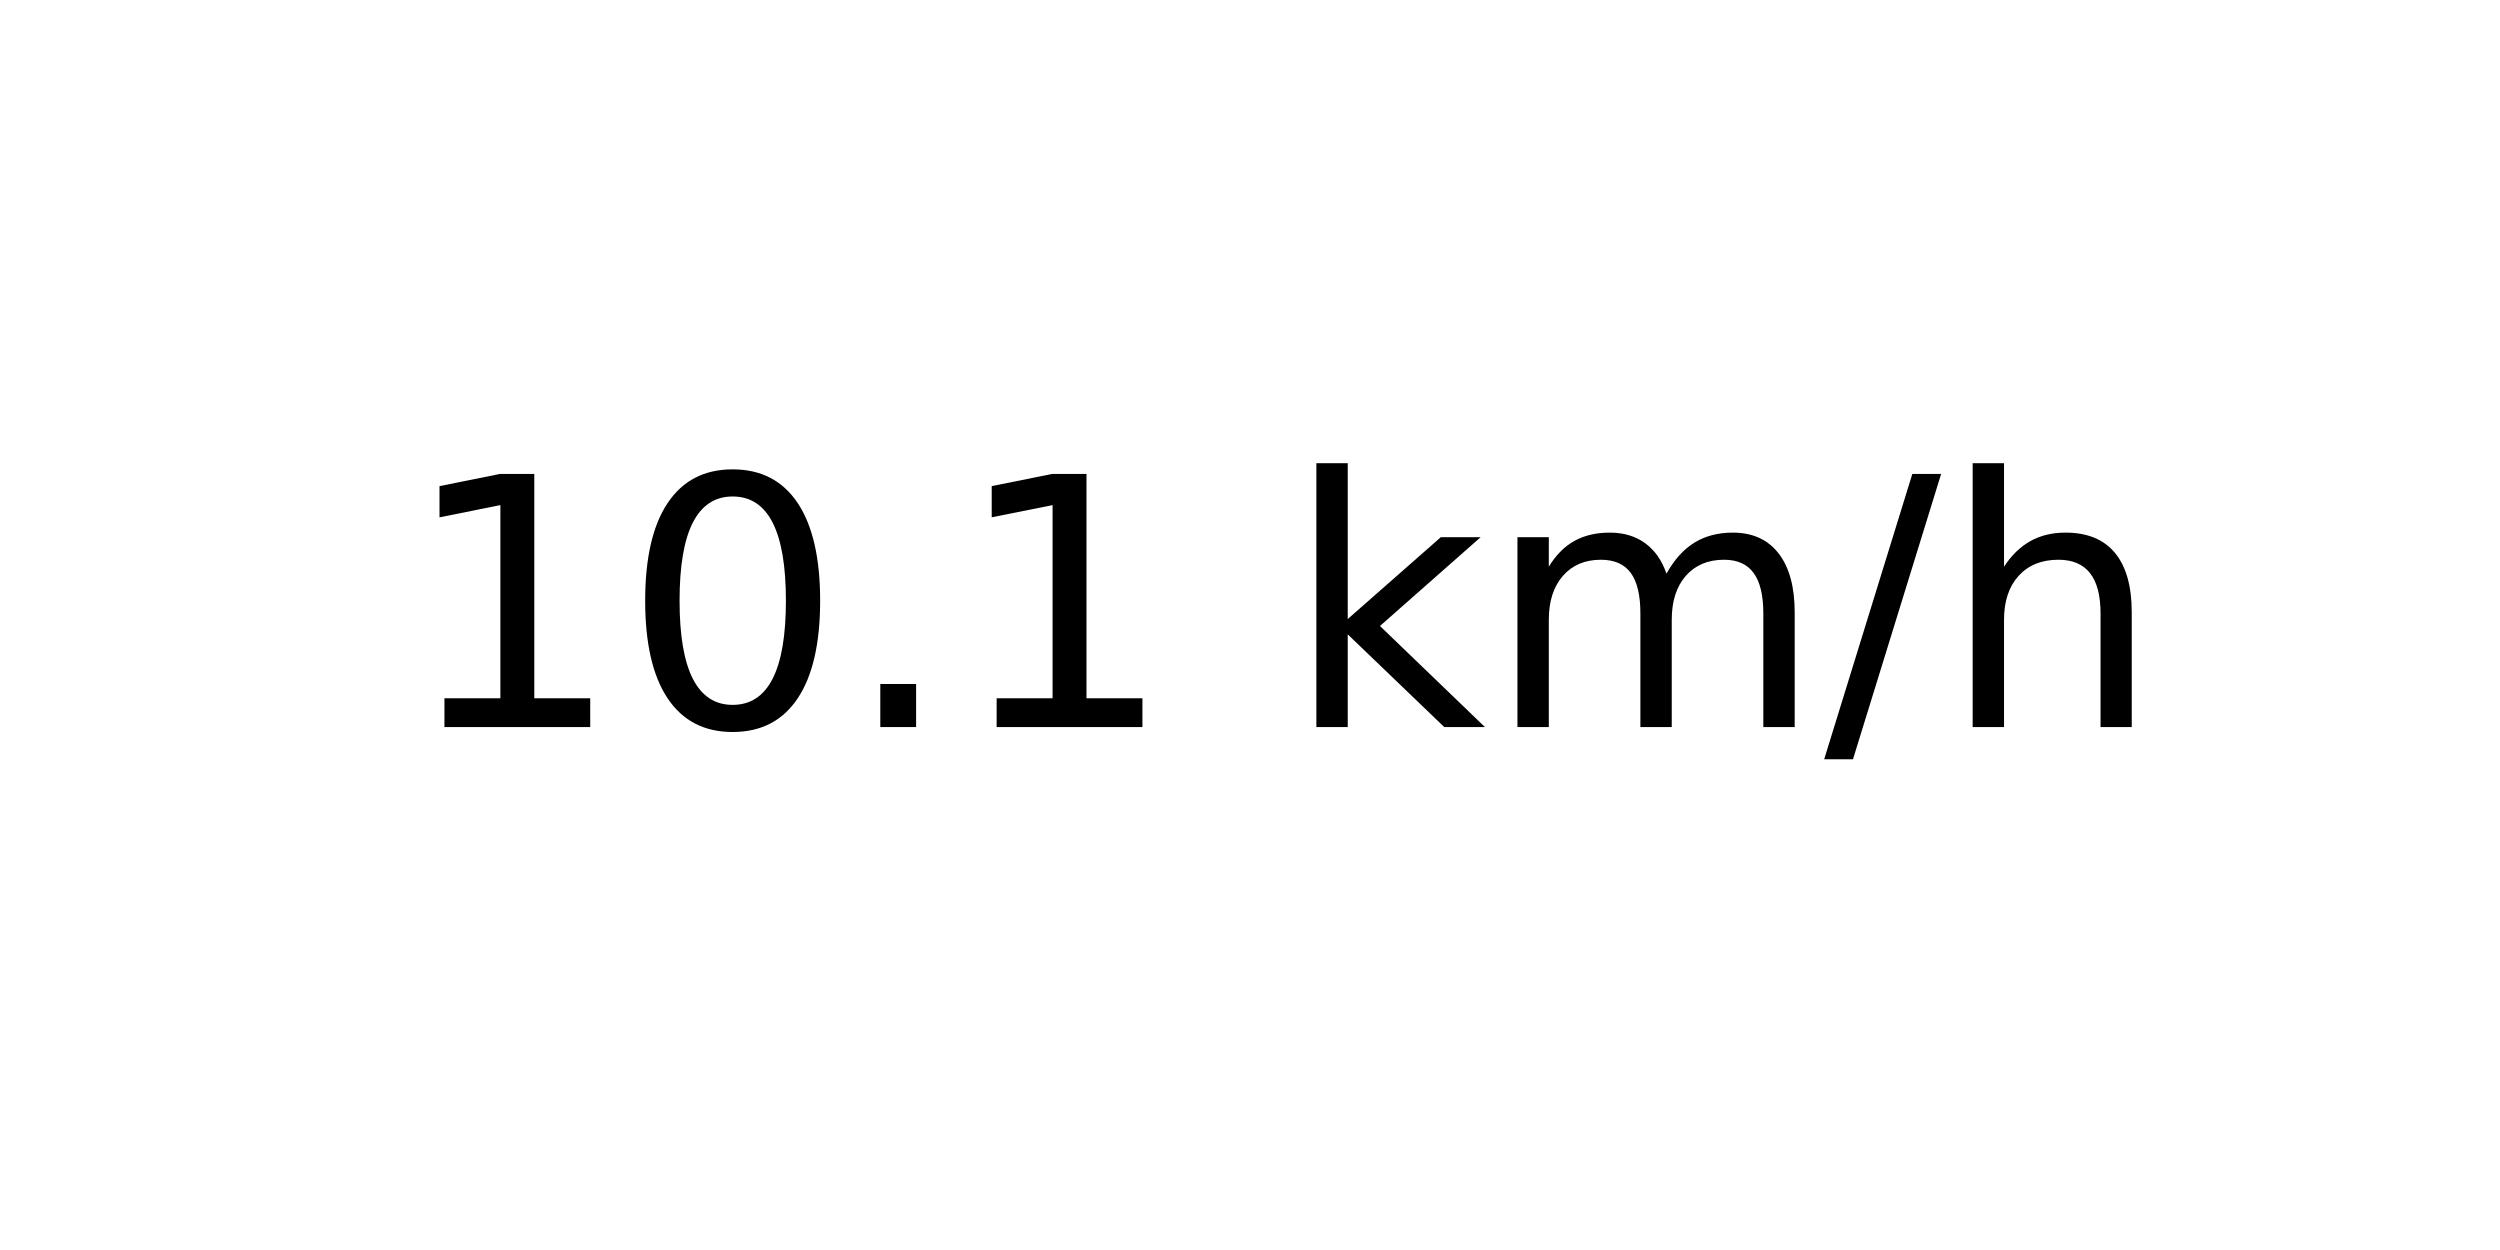
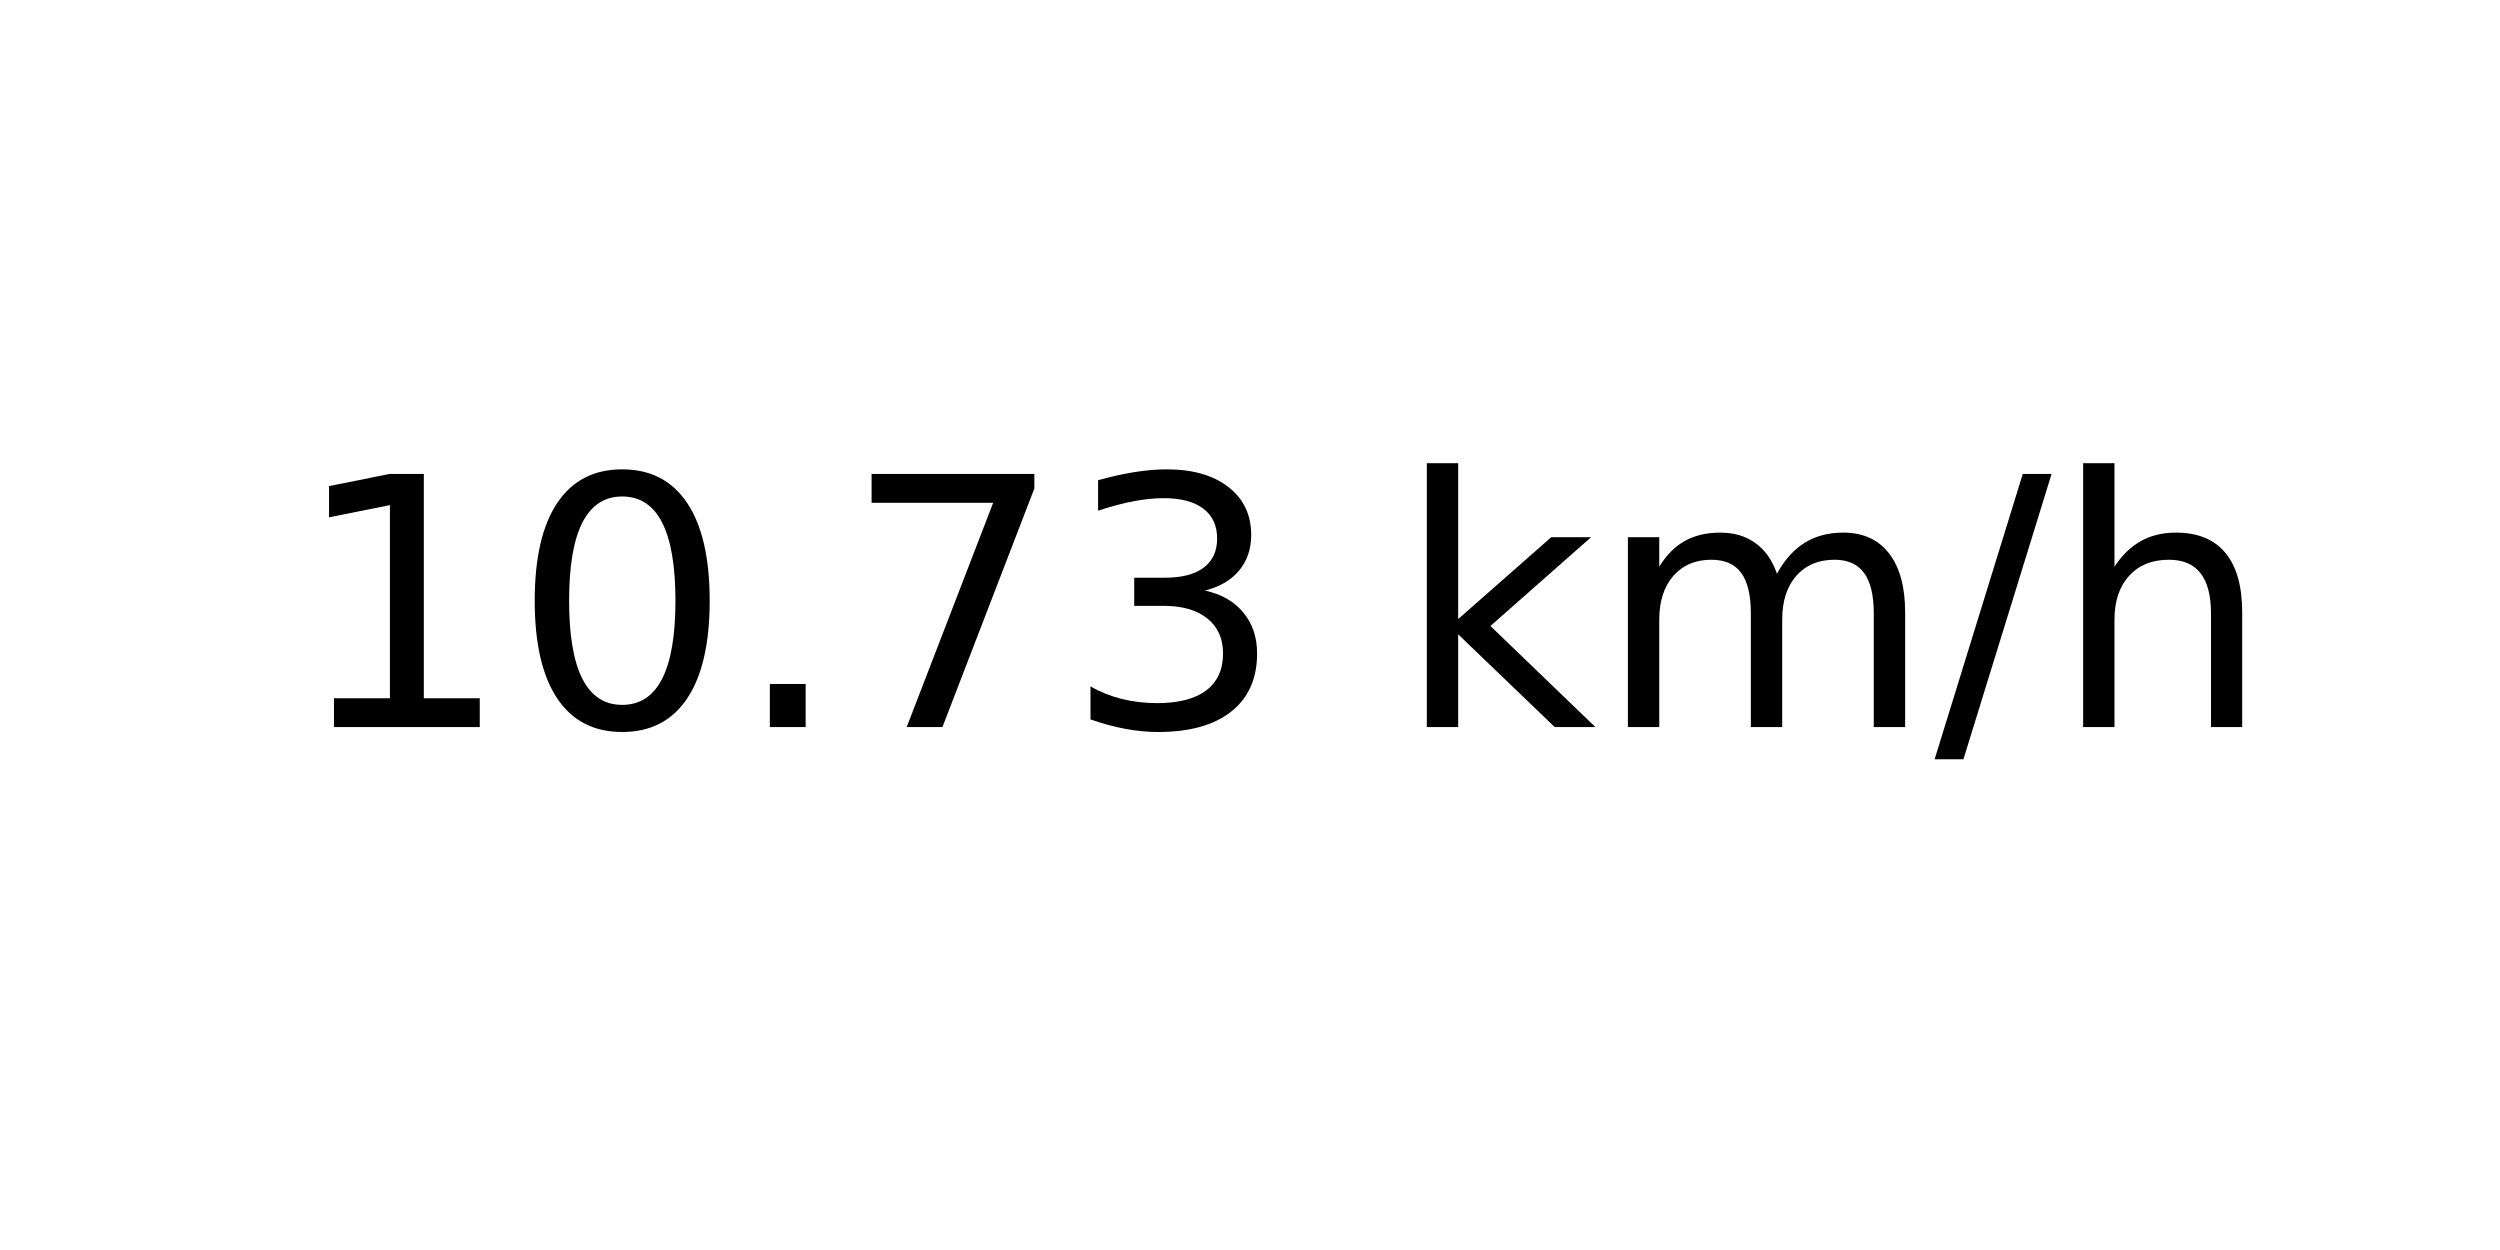
<svg xmlns="http://www.w3.org/2000/svg" xmlns:xlink="http://www.w3.org/1999/xlink" width="72pt" height="36pt" viewBox="0 0 72 36" version="1.1">
  <defs>
    <style type="text/css">*{stroke-linejoin: round; stroke-linecap: butt}</style>
  </defs>
  <g id="figure_1">
    <g id="axes_1">
      <g id="text_1">
-         <g transform="translate(11.55937 20.93937) scale(0.1 -0.1)">
+         <g transform="translate(8.378125 20.93937) scale(0.1 -0.1)">
          <defs>
            <path id="DejaVuSans-31" d="M 794 531  L 1825 531  L 1825 4091  L 703 3866  L 703 4441  L 1819 4666  L 2450 4666  L 2450 531  L 3481 531  L 3481 0  L 794 0  L 794 531  z " transform="scale(0.015625)" />
            <path id="DejaVuSans-30" d="M 2034 4250  Q 1547 4250 1301 3770  Q 1056 3291 1056 2328  Q 1056 1369 1301 889  Q 1547 409 2034 409  Q 2525 409 2770 889  Q 3016 1369 3016 2328  Q 3016 3291 2770 3770  Q 2525 4250 2034 4250  z M 2034 4750  Q 2819 4750 3233 4129  Q 3647 3509 3647 2328  Q 3647 1150 3233 529  Q 2819 -91 2034 -91  Q 1250 -91 836 529  Q 422 1150 422 2328  Q 422 3509 836 4129  Q 1250 4750 2034 4750  z " transform="scale(0.015625)" />
            <path id="DejaVuSans-2e" d="M 684 794  L 1344 794  L 1344 0  L 684 0  L 684 794  z " transform="scale(0.015625)" />
+             <path id="DejaVuSans-37" d="M 525 4666  L 3525 4666  L 3525 4397  L 1831 0  L 1172 0  L 2766 4134  L 525 4134  L 525 4666  z " transform="scale(0.015625)" />
+             <path id="DejaVuSans-33" d="M 2597 2516  Q 3050 2419 3304 2112  Q 3559 1806 3559 1356  Q 3559 666 3084 287  Q 2609 -91 1734 -91  Q 1441 -91 1130 -33  Q 819 25 488 141  L 488 750  Q 750 597 1062 519  Q 1375 441 1716 441  Q 2309 441 2620 675  Q 2931 909 2931 1356  Q 2931 1769 2642 2001  Q 2353 2234 1838 2234  L 1294 2234  L 1294 2753  L 1863 2753  Q 2328 2753 2575 2939  Q 2822 3125 2822 3475  Q 2822 3834 2567 4026  Q 2313 4219 1838 4219  Q 1578 4219 1281 4162  Q 984 4106 628 3988  L 628 4550  Q 988 4650 1302 4700  Q 1616 4750 1894 4750  Q 2613 4750 3031 4423  Q 3450 4097 3450 3541  Q 3450 3153 3228 2886  Q 3006 2619 2597 2516  z " transform="scale(0.015625)" />
            <path id="DejaVuSans-20" transform="scale(0.015625)" />
            <path id="DejaVuSans-6b" d="M 581 4863  L 1159 4863  L 1159 1991  L 2875 3500  L 3609 3500  L 1753 1863  L 3688 0  L 2938 0  L 1159 1709  L 1159 0  L 581 0  L 581 4863  z " transform="scale(0.015625)" />
            <path id="DejaVuSans-6d" d="M 3328 2828  Q 3544 3216 3844 3400  Q 4144 3584 4550 3584  Q 5097 3584 5394 3201  Q 5691 2819 5691 2113  L 5691 0  L 5113 0  L 5113 2094  Q 5113 2597 4934 2840  Q 4756 3084 4391 3084  Q 3944 3084 3684 2787  Q 3425 2491 3425 1978  L 3425 0  L 2847 0  L 2847 2094  Q 2847 2600 2669 2842  Q 2491 3084 2119 3084  Q 1678 3084 1418 2786  Q 1159 2488 1159 1978  L 1159 0  L 581 0  L 581 3500  L 1159 3500  L 1159 2956  Q 1356 3278 1631 3431  Q 1906 3584 2284 3584  Q 2666 3584 2933 3390  Q 3200 3197 3328 2828  z " transform="scale(0.015625)" />
            <path id="DejaVuSans-2f" d="M 1625 4666  L 2156 4666  L 531 -594  L 0 -594  L 1625 4666  z " transform="scale(0.015625)" />
            <path id="DejaVuSans-68" d="M 3513 2113  L 3513 0  L 2938 0  L 2938 2094  Q 2938 2591 2744 2837  Q 2550 3084 2163 3084  Q 1697 3084 1428 2787  Q 1159 2491 1159 1978  L 1159 0  L 581 0  L 581 4863  L 1159 4863  L 1159 2956  Q 1366 3272 1645 3428  Q 1925 3584 2291 3584  Q 2894 3584 3203 3211  Q 3513 2838 3513 2113  z " transform="scale(0.015625)" />
          </defs>
          <use xlink:href="#DejaVuSans-31" />
          <use xlink:href="#DejaVuSans-30" x="63.623" />
          <use xlink:href="#DejaVuSans-2e" x="127.246" />
-           <use xlink:href="#DejaVuSans-31" x="159.033" />
-           <use xlink:href="#DejaVuSans-20" x="222.656" />
-           <use xlink:href="#DejaVuSans-6b" x="254.443" />
-           <use xlink:href="#DejaVuSans-6d" x="312.354" />
-           <use xlink:href="#DejaVuSans-2f" x="409.766" />
-           <use xlink:href="#DejaVuSans-68" x="443.457" />
+           <use xlink:href="#DejaVuSans-37" x="159.033" />
+           <use xlink:href="#DejaVuSans-33" x="222.656" />
+           <use xlink:href="#DejaVuSans-20" x="286.279" />
+           <use xlink:href="#DejaVuSans-6b" x="318.066" />
+           <use xlink:href="#DejaVuSans-6d" x="375.977" />
+           <use xlink:href="#DejaVuSans-2f" x="473.389" />
+           <use xlink:href="#DejaVuSans-68" x="507.08" />
        </g>
      </g>
    </g>
  </g>
</svg>
